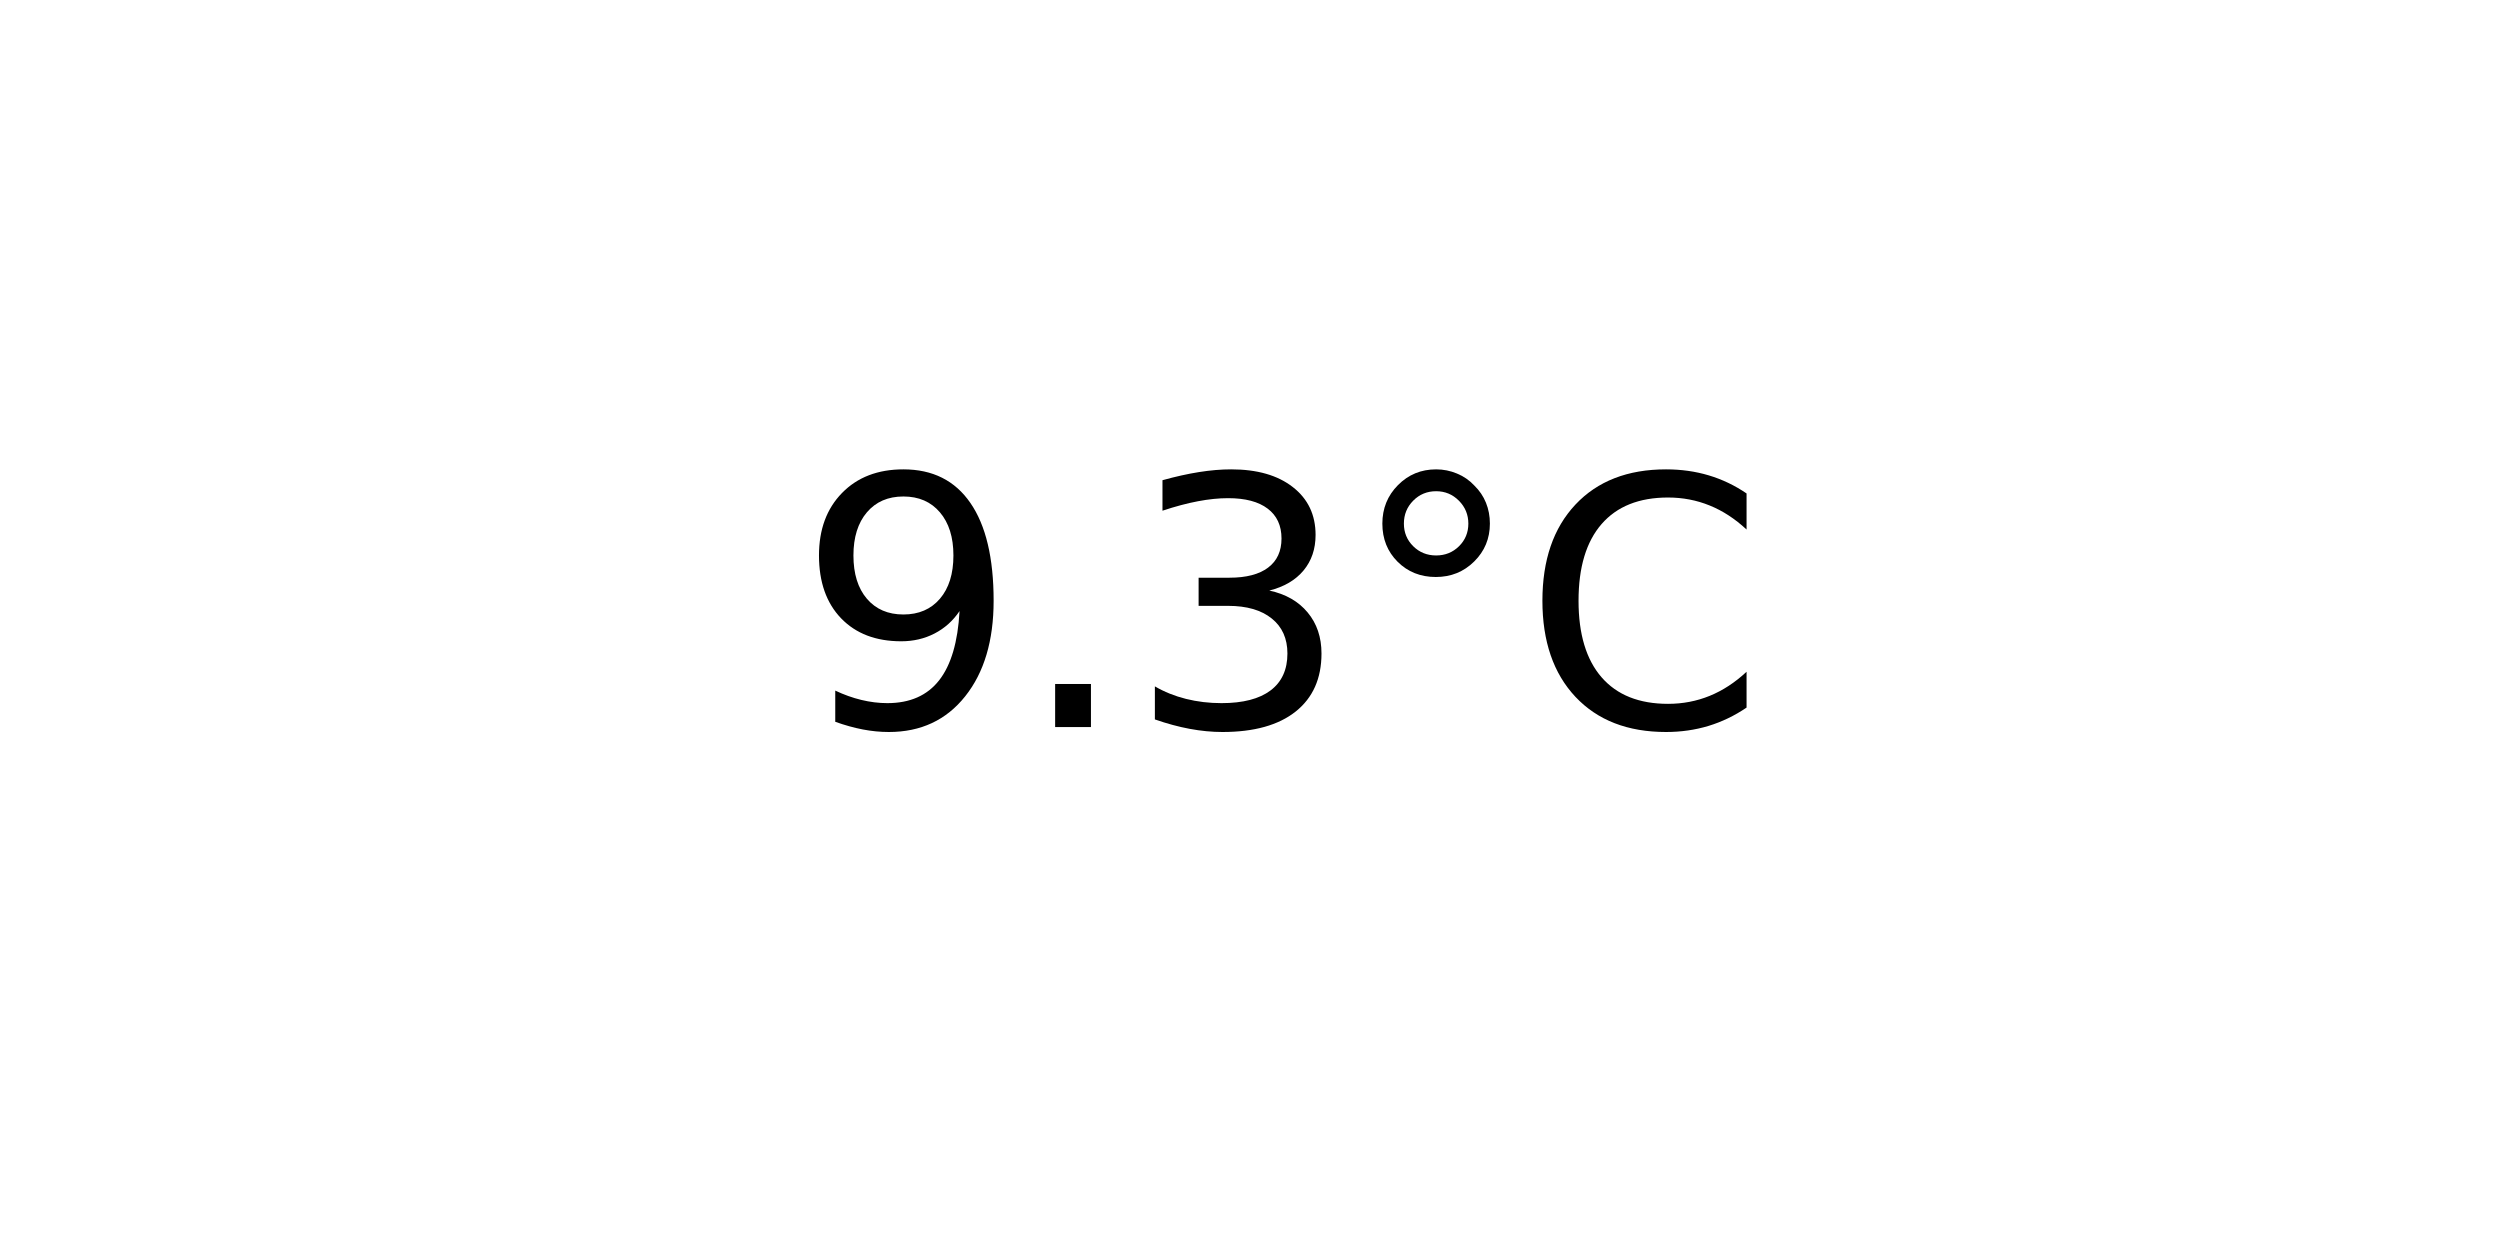
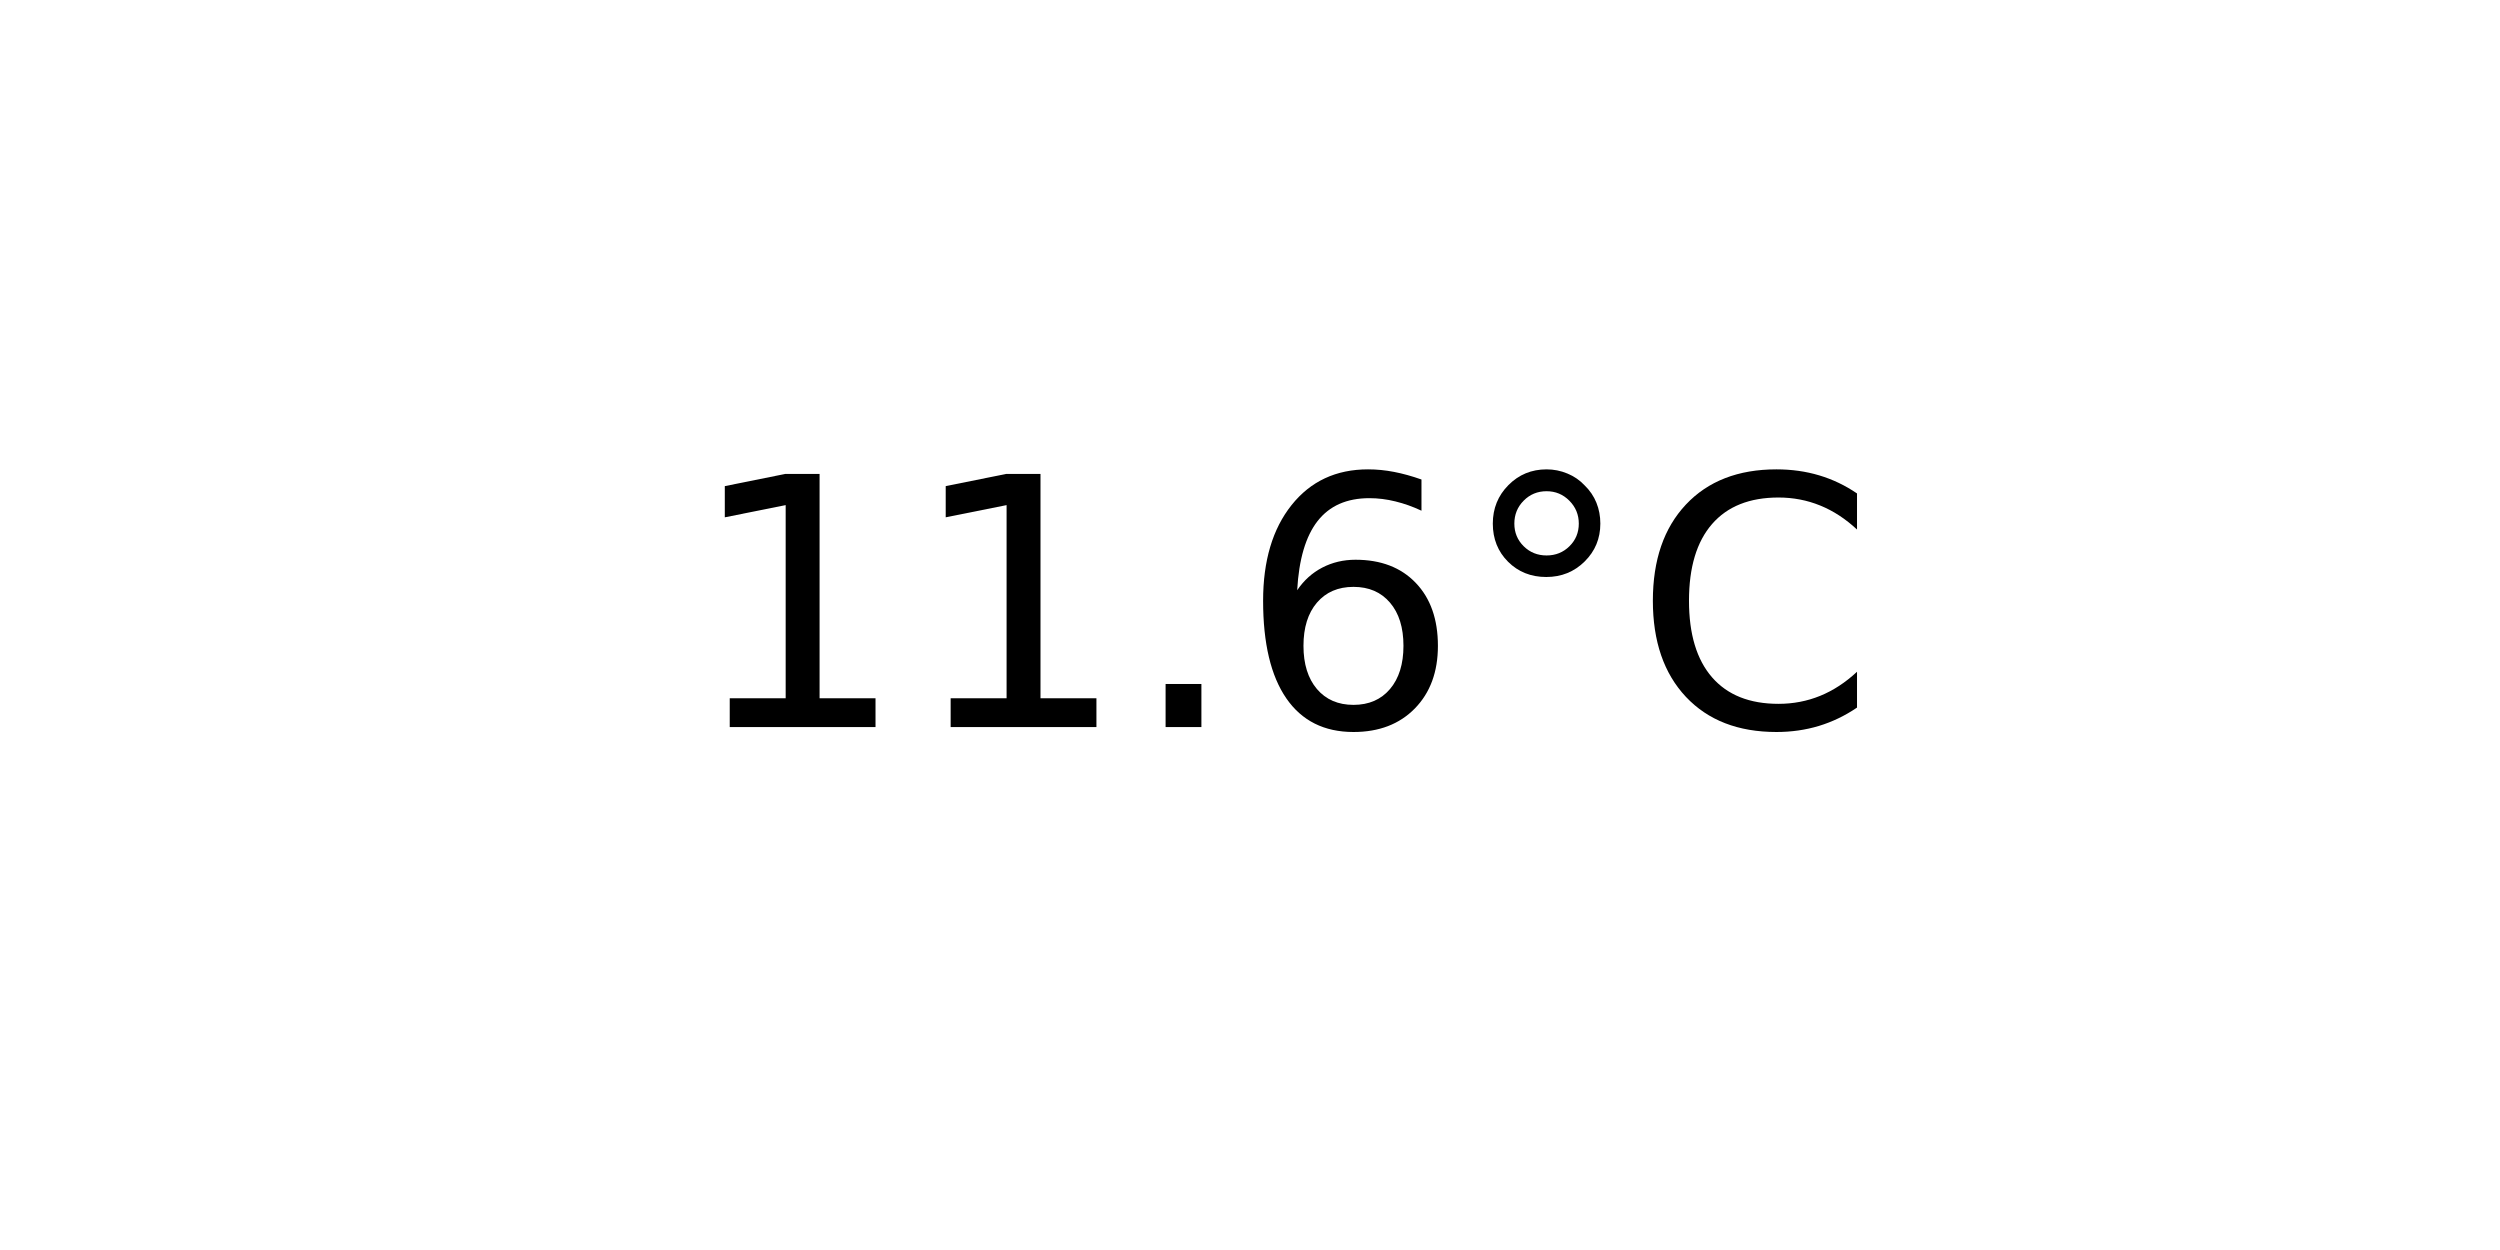
<svg xmlns="http://www.w3.org/2000/svg" xmlns:xlink="http://www.w3.org/1999/xlink" width="72pt" height="36pt" viewBox="0 0 72 36" version="1.1">
  <defs>
    <style type="text/css">*{stroke-linejoin: round; stroke-linecap: butt}</style>
  </defs>
  <g id="figure_1">
    <g id="axes_1">
      <g id="text_1">
-         <g transform="translate(22.95703 20.93937) scale(0.1 -0.1)">
+         <g transform="translate(19.77578 20.93937) scale(0.1 -0.1)">
          <defs>
-             <path id="DejaVuSans-39" d="M 703 97  L 703 672  Q 941 559 1184 500  Q 1428 441 1663 441  Q 2288 441 2617 861  Q 2947 1281 2994 2138  Q 2813 1869 2534 1725  Q 2256 1581 1919 1581  Q 1219 1581 811 2004  Q 403 2428 403 3163  Q 403 3881 828 4315  Q 1253 4750 1959 4750  Q 2769 4750 3195 4129  Q 3622 3509 3622 2328  Q 3622 1225 3098 567  Q 2575 -91 1691 -91  Q 1453 -91 1209 -44  Q 966 3 703 97  z M 1959 2075  Q 2384 2075 2632 2365  Q 2881 2656 2881 3163  Q 2881 3666 2632 3958  Q 2384 4250 1959 4250  Q 1534 4250 1286 3958  Q 1038 3666 1038 3163  Q 1038 2656 1286 2365  Q 1534 2075 1959 2075  z " transform="scale(0.015625)" />
+             <path id="DejaVuSans-31" d="M 794 531  L 1825 531  L 1825 4091  L 703 3866  L 703 4441  L 1819 4666  L 2450 4666  L 2450 531  L 3481 531  L 3481 0  L 794 0  L 794 531  z " transform="scale(0.015625)" />
            <path id="DejaVuSans-2e" d="M 684 794  L 1344 794  L 1344 0  L 684 0  L 684 794  z " transform="scale(0.015625)" />
-             <path id="DejaVuSans-33" d="M 2597 2516  Q 3050 2419 3304 2112  Q 3559 1806 3559 1356  Q 3559 666 3084 287  Q 2609 -91 1734 -91  Q 1441 -91 1130 -33  Q 819 25 488 141  L 488 750  Q 750 597 1062 519  Q 1375 441 1716 441  Q 2309 441 2620 675  Q 2931 909 2931 1356  Q 2931 1769 2642 2001  Q 2353 2234 1838 2234  L 1294 2234  L 1294 2753  L 1863 2753  Q 2328 2753 2575 2939  Q 2822 3125 2822 3475  Q 2822 3834 2567 4026  Q 2313 4219 1838 4219  Q 1578 4219 1281 4162  Q 984 4106 628 3988  L 628 4550  Q 988 4650 1302 4700  Q 1616 4750 1894 4750  Q 2613 4750 3031 4423  Q 3450 4097 3450 3541  Q 3450 3153 3228 2886  Q 3006 2619 2597 2516  z " transform="scale(0.015625)" />
+             <path id="DejaVuSans-36" d="M 2113 2584  Q 1688 2584 1439 2293  Q 1191 2003 1191 1497  Q 1191 994 1439 701  Q 1688 409 2113 409  Q 2538 409 2786 701  Q 3034 994 3034 1497  Q 3034 2003 2786 2293  Q 2538 2584 2113 2584  z M 3366 4563  L 3366 3988  Q 3128 4100 2886 4159  Q 2644 4219 2406 4219  Q 1781 4219 1451 3797  Q 1122 3375 1075 2522  Q 1259 2794 1537 2939  Q 1816 3084 2150 3084  Q 2853 3084 3261 2657  Q 3669 2231 3669 1497  Q 3669 778 3244 343  Q 2819 -91 2113 -91  Q 1303 -91 875 529  Q 447 1150 447 2328  Q 447 3434 972 4092  Q 1497 4750 2381 4750  Q 2619 4750 2861 4703  Q 3103 4656 3366 4563  z " transform="scale(0.015625)" />
            <path id="DejaVuSans-b0" d="M 1600 4347  Q 1350 4347 1178 4173  Q 1006 4000 1006 3750  Q 1006 3503 1178 3333  Q 1350 3163 1600 3163  Q 1850 3163 2022 3333  Q 2194 3503 2194 3750  Q 2194 3997 2020 4172  Q 1847 4347 1600 4347  z M 1600 4750  Q 1800 4750 1984 4673  Q 2169 4597 2303 4453  Q 2447 4313 2519 4134  Q 2591 3956 2591 3750  Q 2591 3338 2302 3052  Q 2013 2766 1594 2766  Q 1172 2766 890 3047  Q 609 3328 609 3750  Q 609 4169 896 4459  Q 1184 4750 1600 4750  z " transform="scale(0.015625)" />
            <path id="DejaVuSans-43" d="M 4122 4306  L 4122 3641  Q 3803 3938 3442 4084  Q 3081 4231 2675 4231  Q 1875 4231 1450 3742  Q 1025 3253 1025 2328  Q 1025 1406 1450 917  Q 1875 428 2675 428  Q 3081 428 3442 575  Q 3803 722 4122 1019  L 4122 359  Q 3791 134 3420 21  Q 3050 -91 2638 -91  Q 1578 -91 968 557  Q 359 1206 359 2328  Q 359 3453 968 4101  Q 1578 4750 2638 4750  Q 3056 4750 3426 4639  Q 3797 4528 4122 4306  z " transform="scale(0.015625)" />
          </defs>
-           <use xlink:href="#DejaVuSans-39" />
-           <use xlink:href="#DejaVuSans-2e" x="63.623" />
-           <use xlink:href="#DejaVuSans-33" x="95.41" />
-           <use xlink:href="#DejaVuSans-b0" x="159.033" />
-           <use xlink:href="#DejaVuSans-43" x="209.033" />
+           <use xlink:href="#DejaVuSans-31" />
+           <use xlink:href="#DejaVuSans-31" x="63.623" />
+           <use xlink:href="#DejaVuSans-2e" x="127.246" />
+           <use xlink:href="#DejaVuSans-36" x="159.033" />
+           <use xlink:href="#DejaVuSans-b0" x="222.656" />
+           <use xlink:href="#DejaVuSans-43" x="272.656" />
        </g>
      </g>
    </g>
  </g>
</svg>
